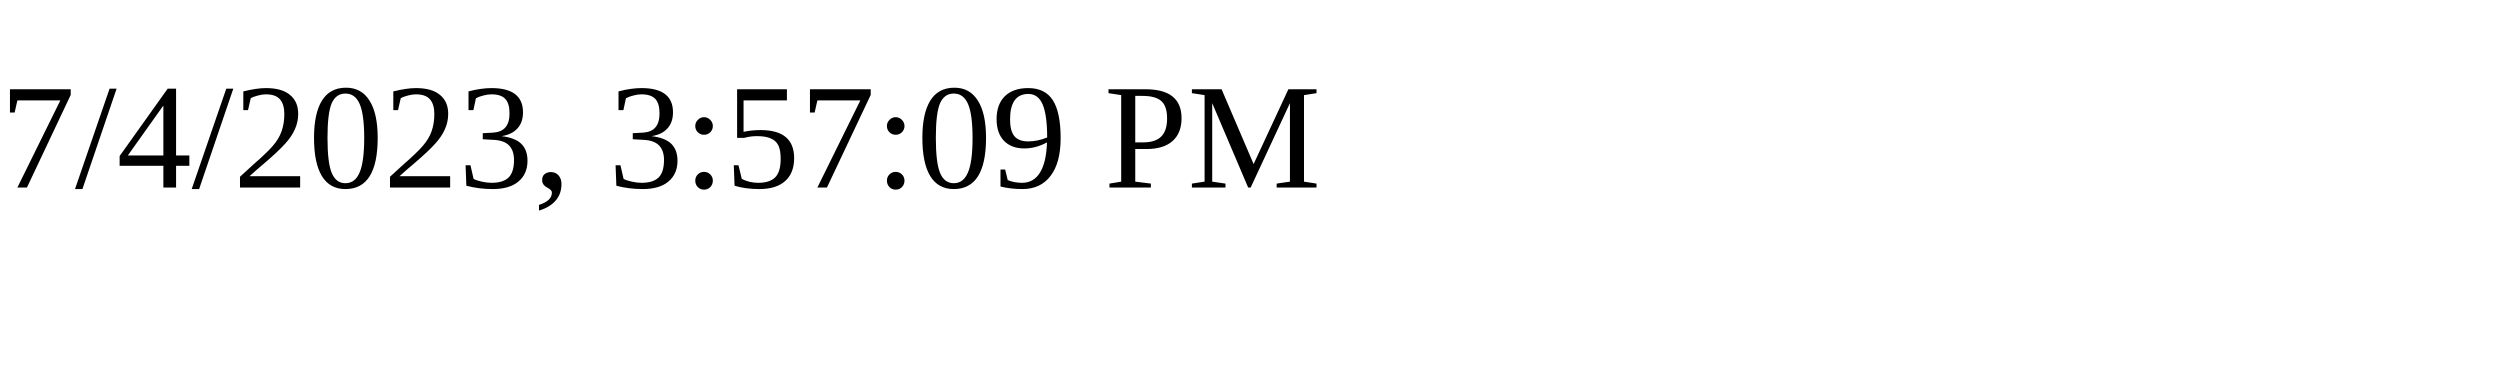
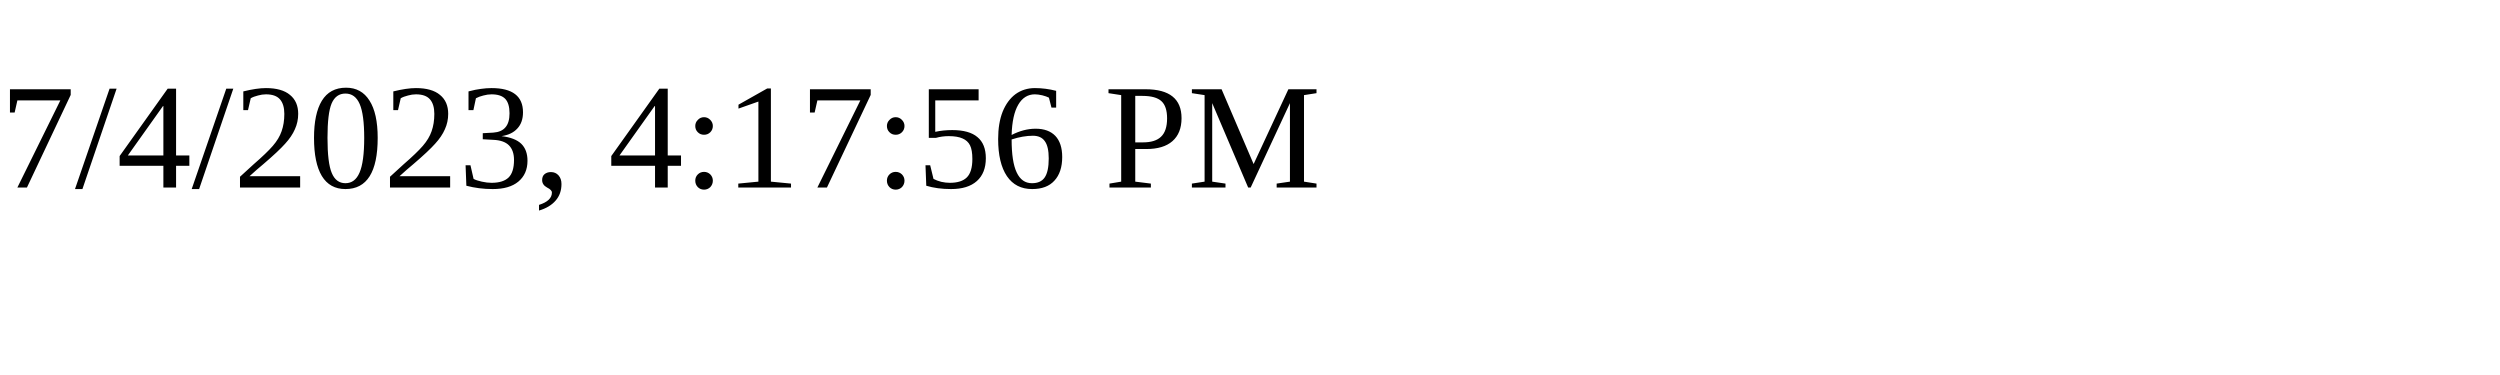
<svg xmlns="http://www.w3.org/2000/svg" height="30" width="200">
-   <text x="0" y="15">7/4/2023, 3:57:09 PM</text>
+   <text x="0" y="15">7/4/2023, 4:17:56 PM</text>
</svg>
